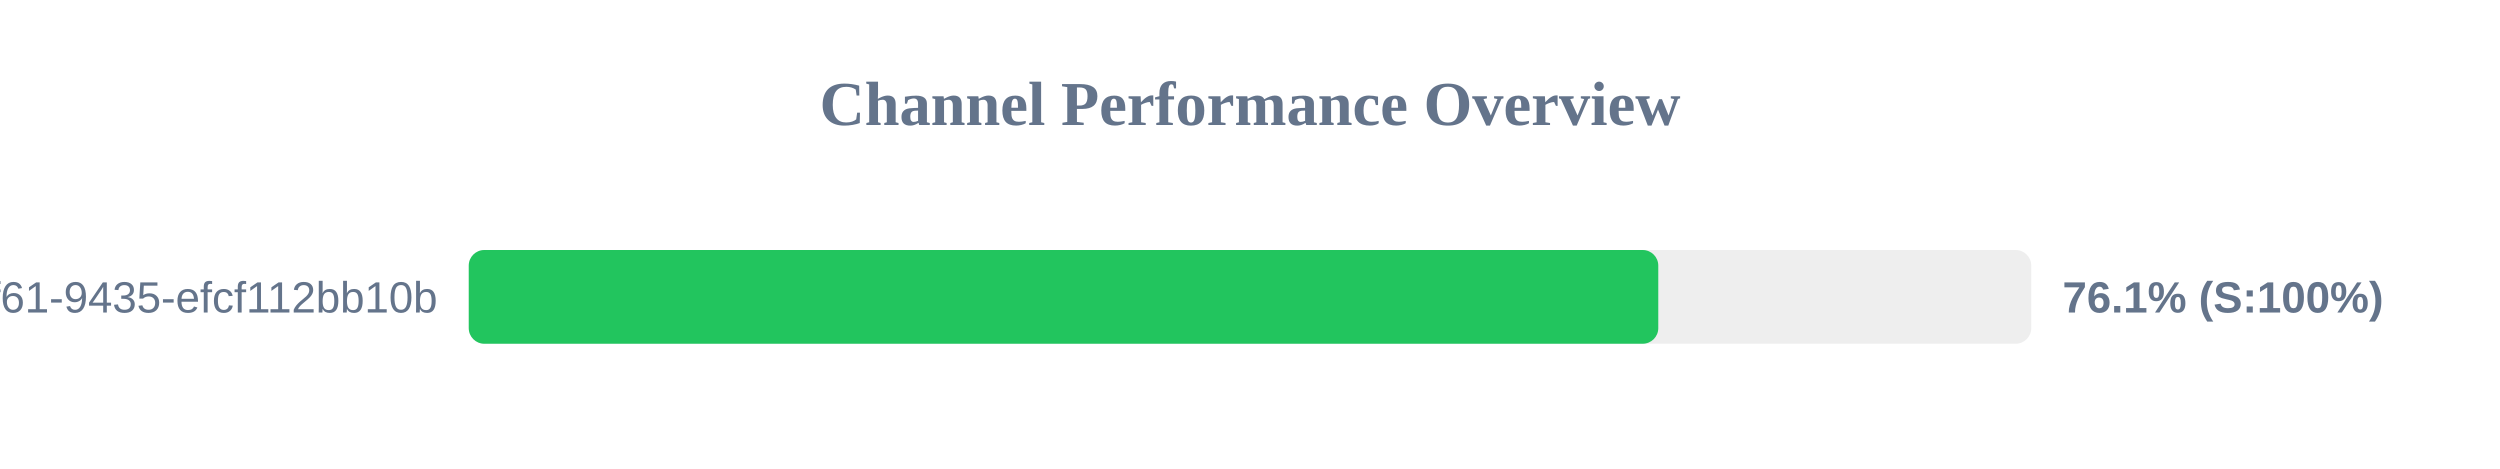
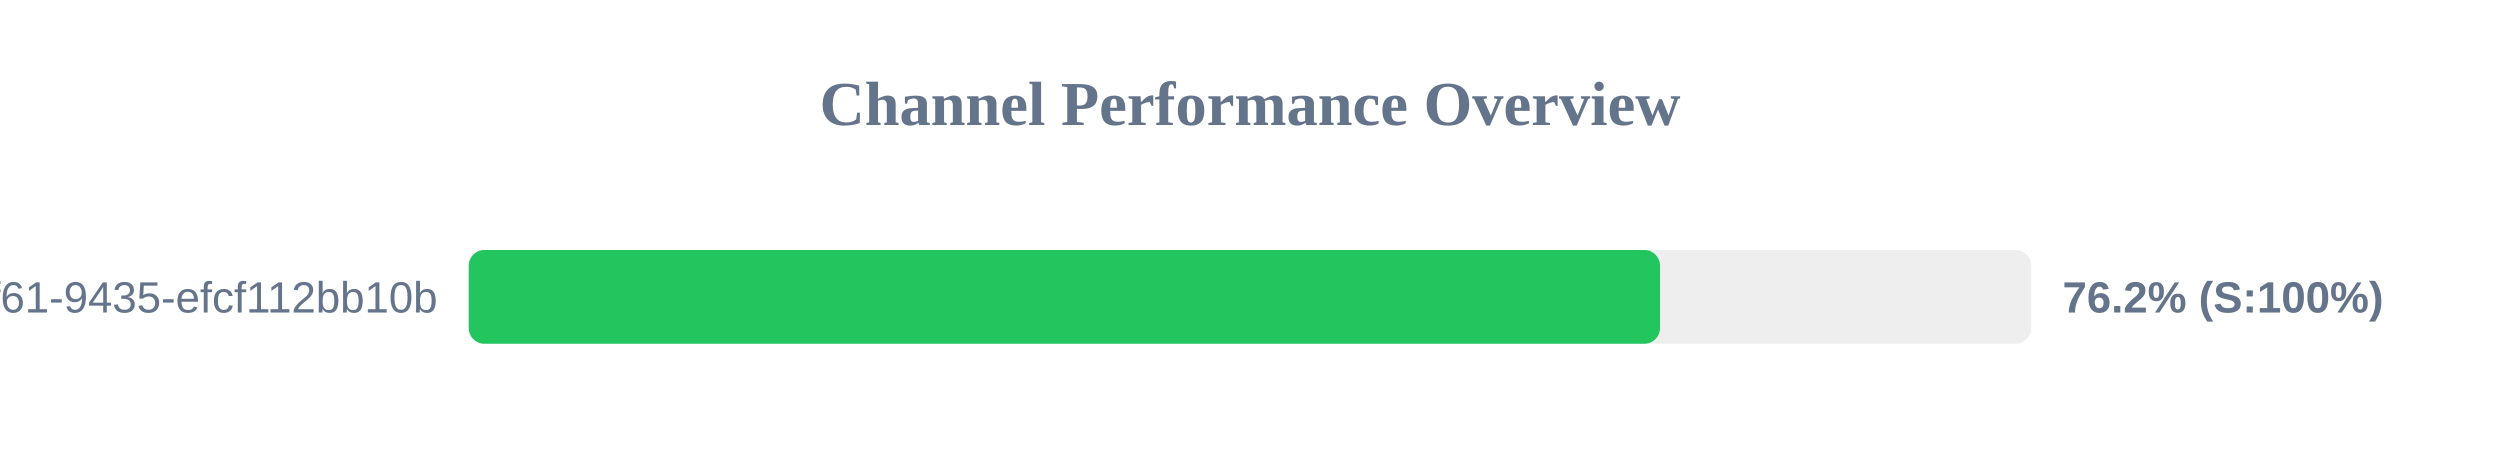
<svg xmlns="http://www.w3.org/2000/svg" width="800" height="150" version="1.1">
  <style>
        .row { font: 14px Arial; fill: #64748b; }
        .score { font: bold 14px Arial; fill: #64748b; }
    </style>
  <text x="400" y="40" text-anchor="middle" font-size="20px" font-weight="bold" fill="#64748b">Channel Performance Overview</text>
  <rect x="150" y="80" width="500" height="30" fill="#eee" rx="5" />
-   <rect x="150" y="80" width="380.65" height="30" fill="#22c55e" rx="5" />
+   <rect x="150" y="80" width="381.2" height="30" fill="#22c55e" rx="5" />
  <text x="140" y="100" text-anchor="end" class="row">?uuid=07c122ad-50b2-4f61-9435-efcf112bb10b</text>
-   <text x="660" y="100" text-anchor="start" class="score">76.1% (S:100%)</text>
+   <text x="660" y="100" text-anchor="start" class="score">76.2% (S:100%)</text>
</svg>
